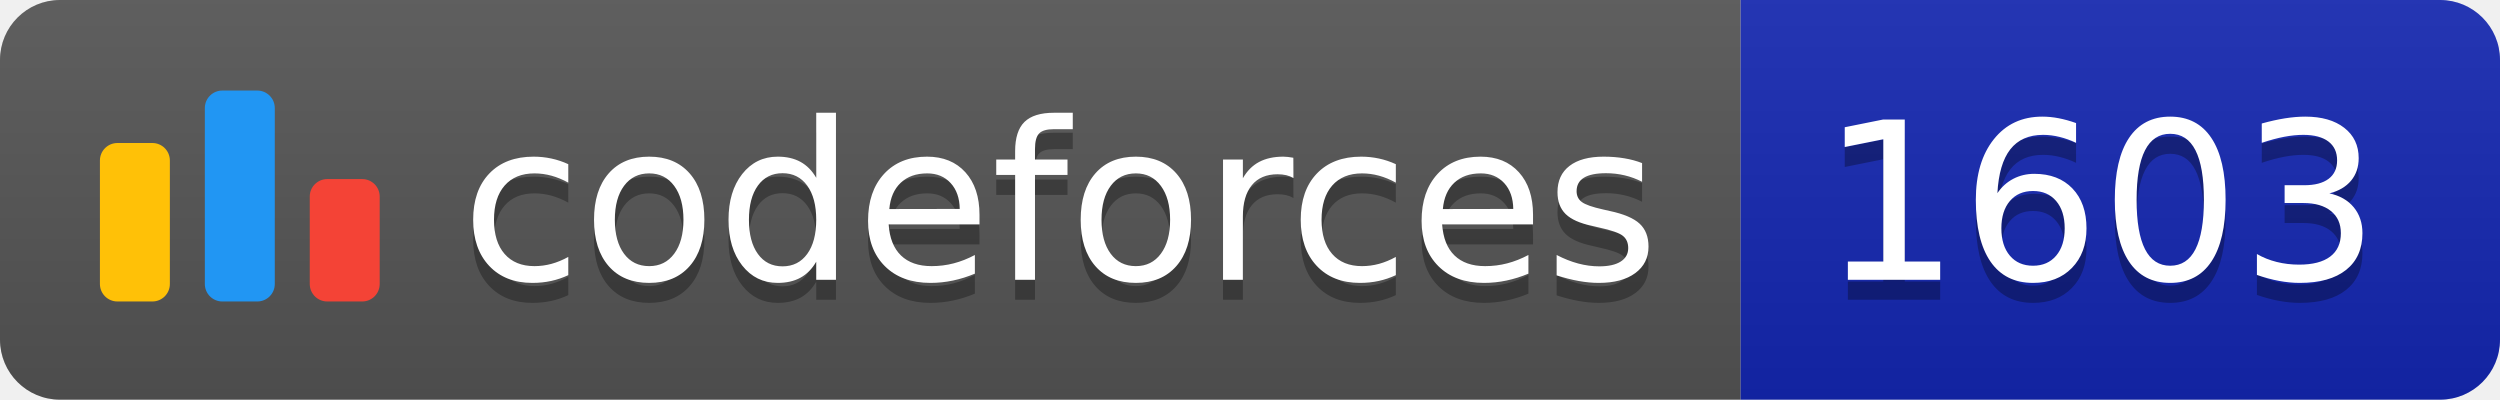
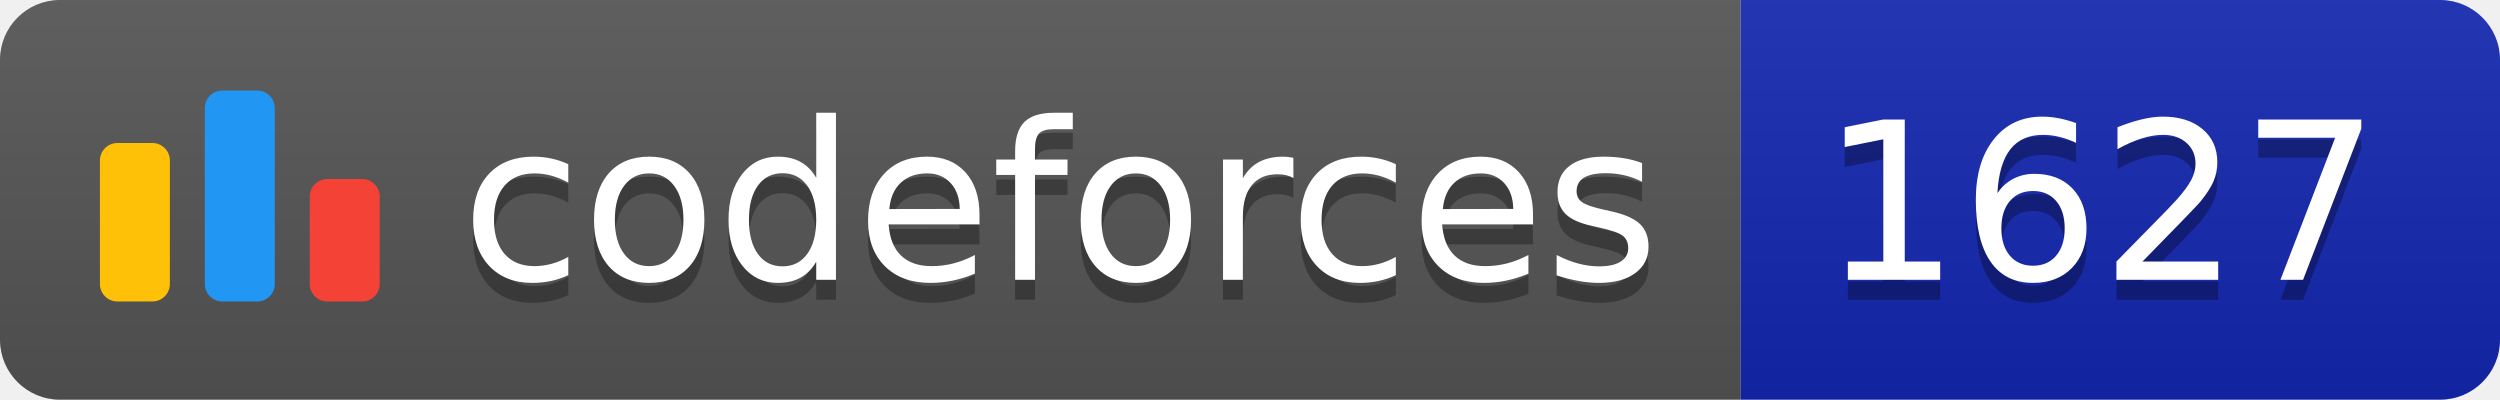
<svg xmlns="http://www.w3.org/2000/svg" width="125.1" height="20">
  <linearGradient id="smooth" x2="0" y2="100%">
    <stop offset="0" stop-color="#bbb" stop-opacity=".1" />
    <stop offset="1" stop-opacity=".1" />
  </linearGradient>
  <clipPath id="round">
    <rect width="125.1" height="20" rx="3" fill="#fff" />
  </clipPath>
  <g clip-path="url(#round)">
    <rect width="87.1" height="20" fill="#555" />
    <rect x="87.1" width="38.0" height="20" fill="#1427B2" />
    <rect width="125.1" height="20" fill="url(#smooth)" />
  </g>
  <g fill="#fff" text-anchor="middle" font-family="DejaVu Sans,Verdana,Geneva,sans-serif" font-size="110">
    <svg x="5" y="3" class="logo" width="14" height="14" viewBox="0 0 32 25" fill="none">
      <rect y="6" width="8" height="18.125" rx="2" fill="#FFC107" />
      <rect x="24" y="10.125" width="8" height="14" rx="2" fill="#F44336" />
      <rect x="12" width="8" height="24.125" rx="2" fill="#2196F3" />
    </svg>
    <text x="530.5" y="150" fill="#010101" fill-opacity=".3" transform="scale(0.1)" textLength="601.0" lengthAdjust="spacing">codeforces
        </text>
    <text x="530.5" y="140" transform="scale(0.1)" textLength="601.0" lengthAdjust="spacing">codeforces</text>
-     <text x="1051.0" y="150" fill="#010101" fill-opacity=".3" transform="scale(0.1)" textLength="280.0" lengthAdjust="spacing">1603
+     <text x="1051.0" y="150" fill="#010101" fill-opacity=".3" transform="scale(0.1)" textLength="280.0" lengthAdjust="spacing">1627
        </text>
-     <text x="1051.0" y="140" transform="scale(0.1)" textLength="280.0" lengthAdjust="spacing">1603</text>
+     <text x="1051.0" y="140" transform="scale(0.1)" textLength="280.0" lengthAdjust="spacing">1627</text>
  </g>
</svg>
